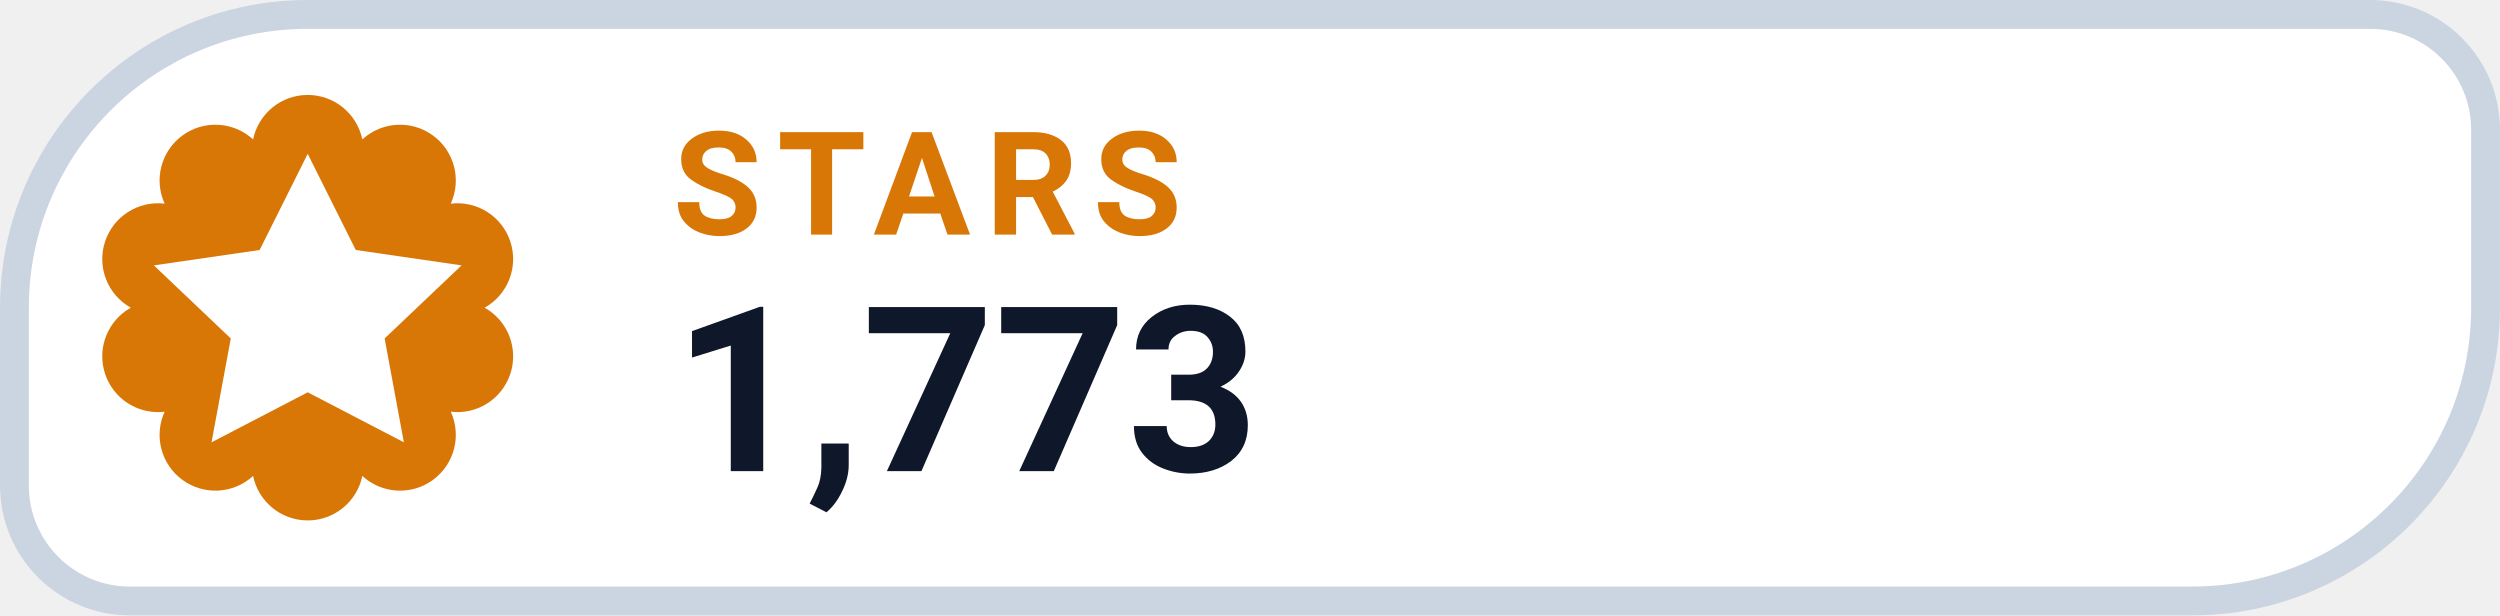
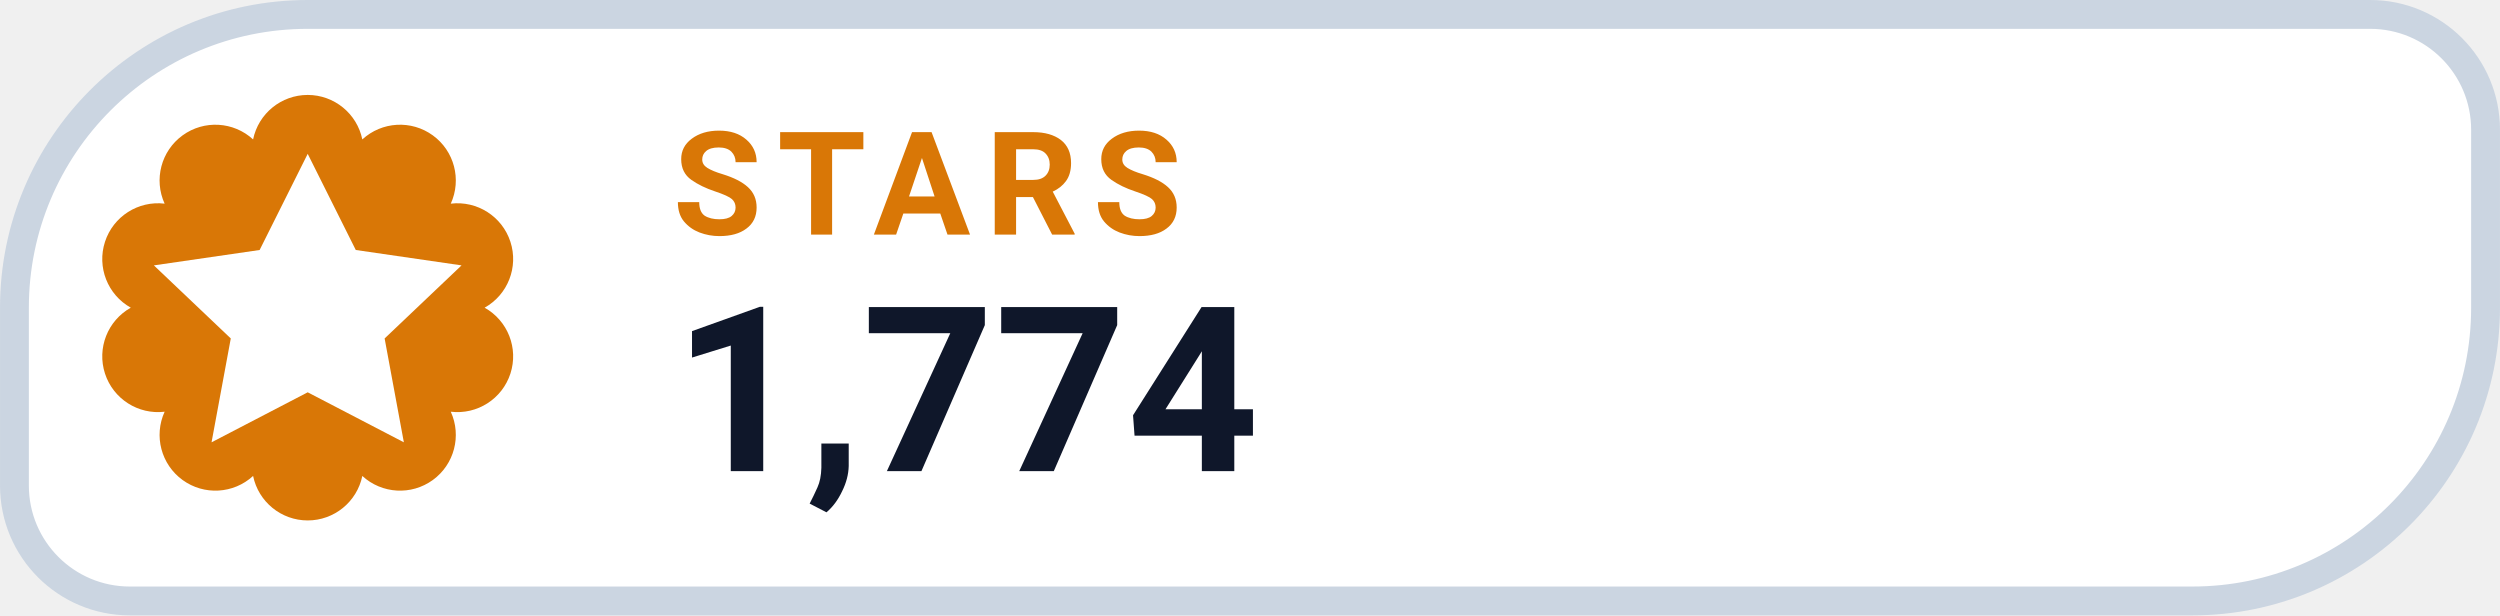
- <svg xmlns="http://www.w3.org/2000/svg" width="126" height="31.015" viewBox="0 0 130 32" role="img" aria-label="STARS 1,773">
+ <svg xmlns="http://www.w3.org/2000/svg" width="126" height="31.015" viewBox="0 0 130 32" role="img" aria-label="STARS 1,774">
  <path d="M 16.00 0.75 H 123.25 A 6.00 6.00 0 0 1 129.25 6.75 V 16.00 A 15.25 15.25 0 0 1 114.00 31.25 H 6.75 A 6.00 6.00 0 0 1 0.75 25.25 V 16.00 A 15.25 15.25 0 0 1 16.00 0.75 Z" fill="#FFFFFF" stroke="#CBD5E1" stroke-width="1.5" />
  <path d="M 13.16 7.25 A 2.90 2.90 0 0 1 18.84 7.25 A 2.90 2.90 0 0 1 23.44 10.59 A 2.90 2.90 0 0 1 25.20 16.00 A 2.90 2.90 0 0 1 23.44 21.41 A 2.90 2.90 0 0 1 18.84 24.75 A 2.90 2.90 0 0 1 13.16 24.75 A 2.90 2.90 0 0 1 8.56 21.41 A 2.90 2.90 0 0 1 6.80 16.00 A 2.90 2.90 0 0 1 8.56 10.59 A 2.90 2.90 0 0 1 13.16 7.25 Z" fill="#D97706" />
  <g transform="translate(16 16)" style="color:#FFFFFF;">
    <path d="M0 -8 l2.5 5 5.5 .8 -4 3.8 1 5.4 -5 -2.6 -5 2.6 1 -5.4 -4 -3.8 5.5 -.8 Z" fill="currentColor" />
  </g>
  <text x="35" y="12.2" fill="#D97706" font-family="-apple-system,BlinkMacSystemFont,'Segoe UI',Roboto,Helvetica,Arial,sans-serif" font-size="7.5" font-weight="700" letter-spacing=".8">STARS</text>
-   <text x="35" y="24.5" fill="#0F172A" font-family="-apple-system,BlinkMacSystemFont,'Segoe UI',Roboto,Helvetica,Arial,sans-serif" font-size="12" font-weight="750">1,773</text>
+   <text x="35" y="24.5" fill="#0F172A" font-family="-apple-system,BlinkMacSystemFont,'Segoe UI',Roboto,Helvetica,Arial,sans-serif" font-size="12" font-weight="750">1,774</text>
</svg>
